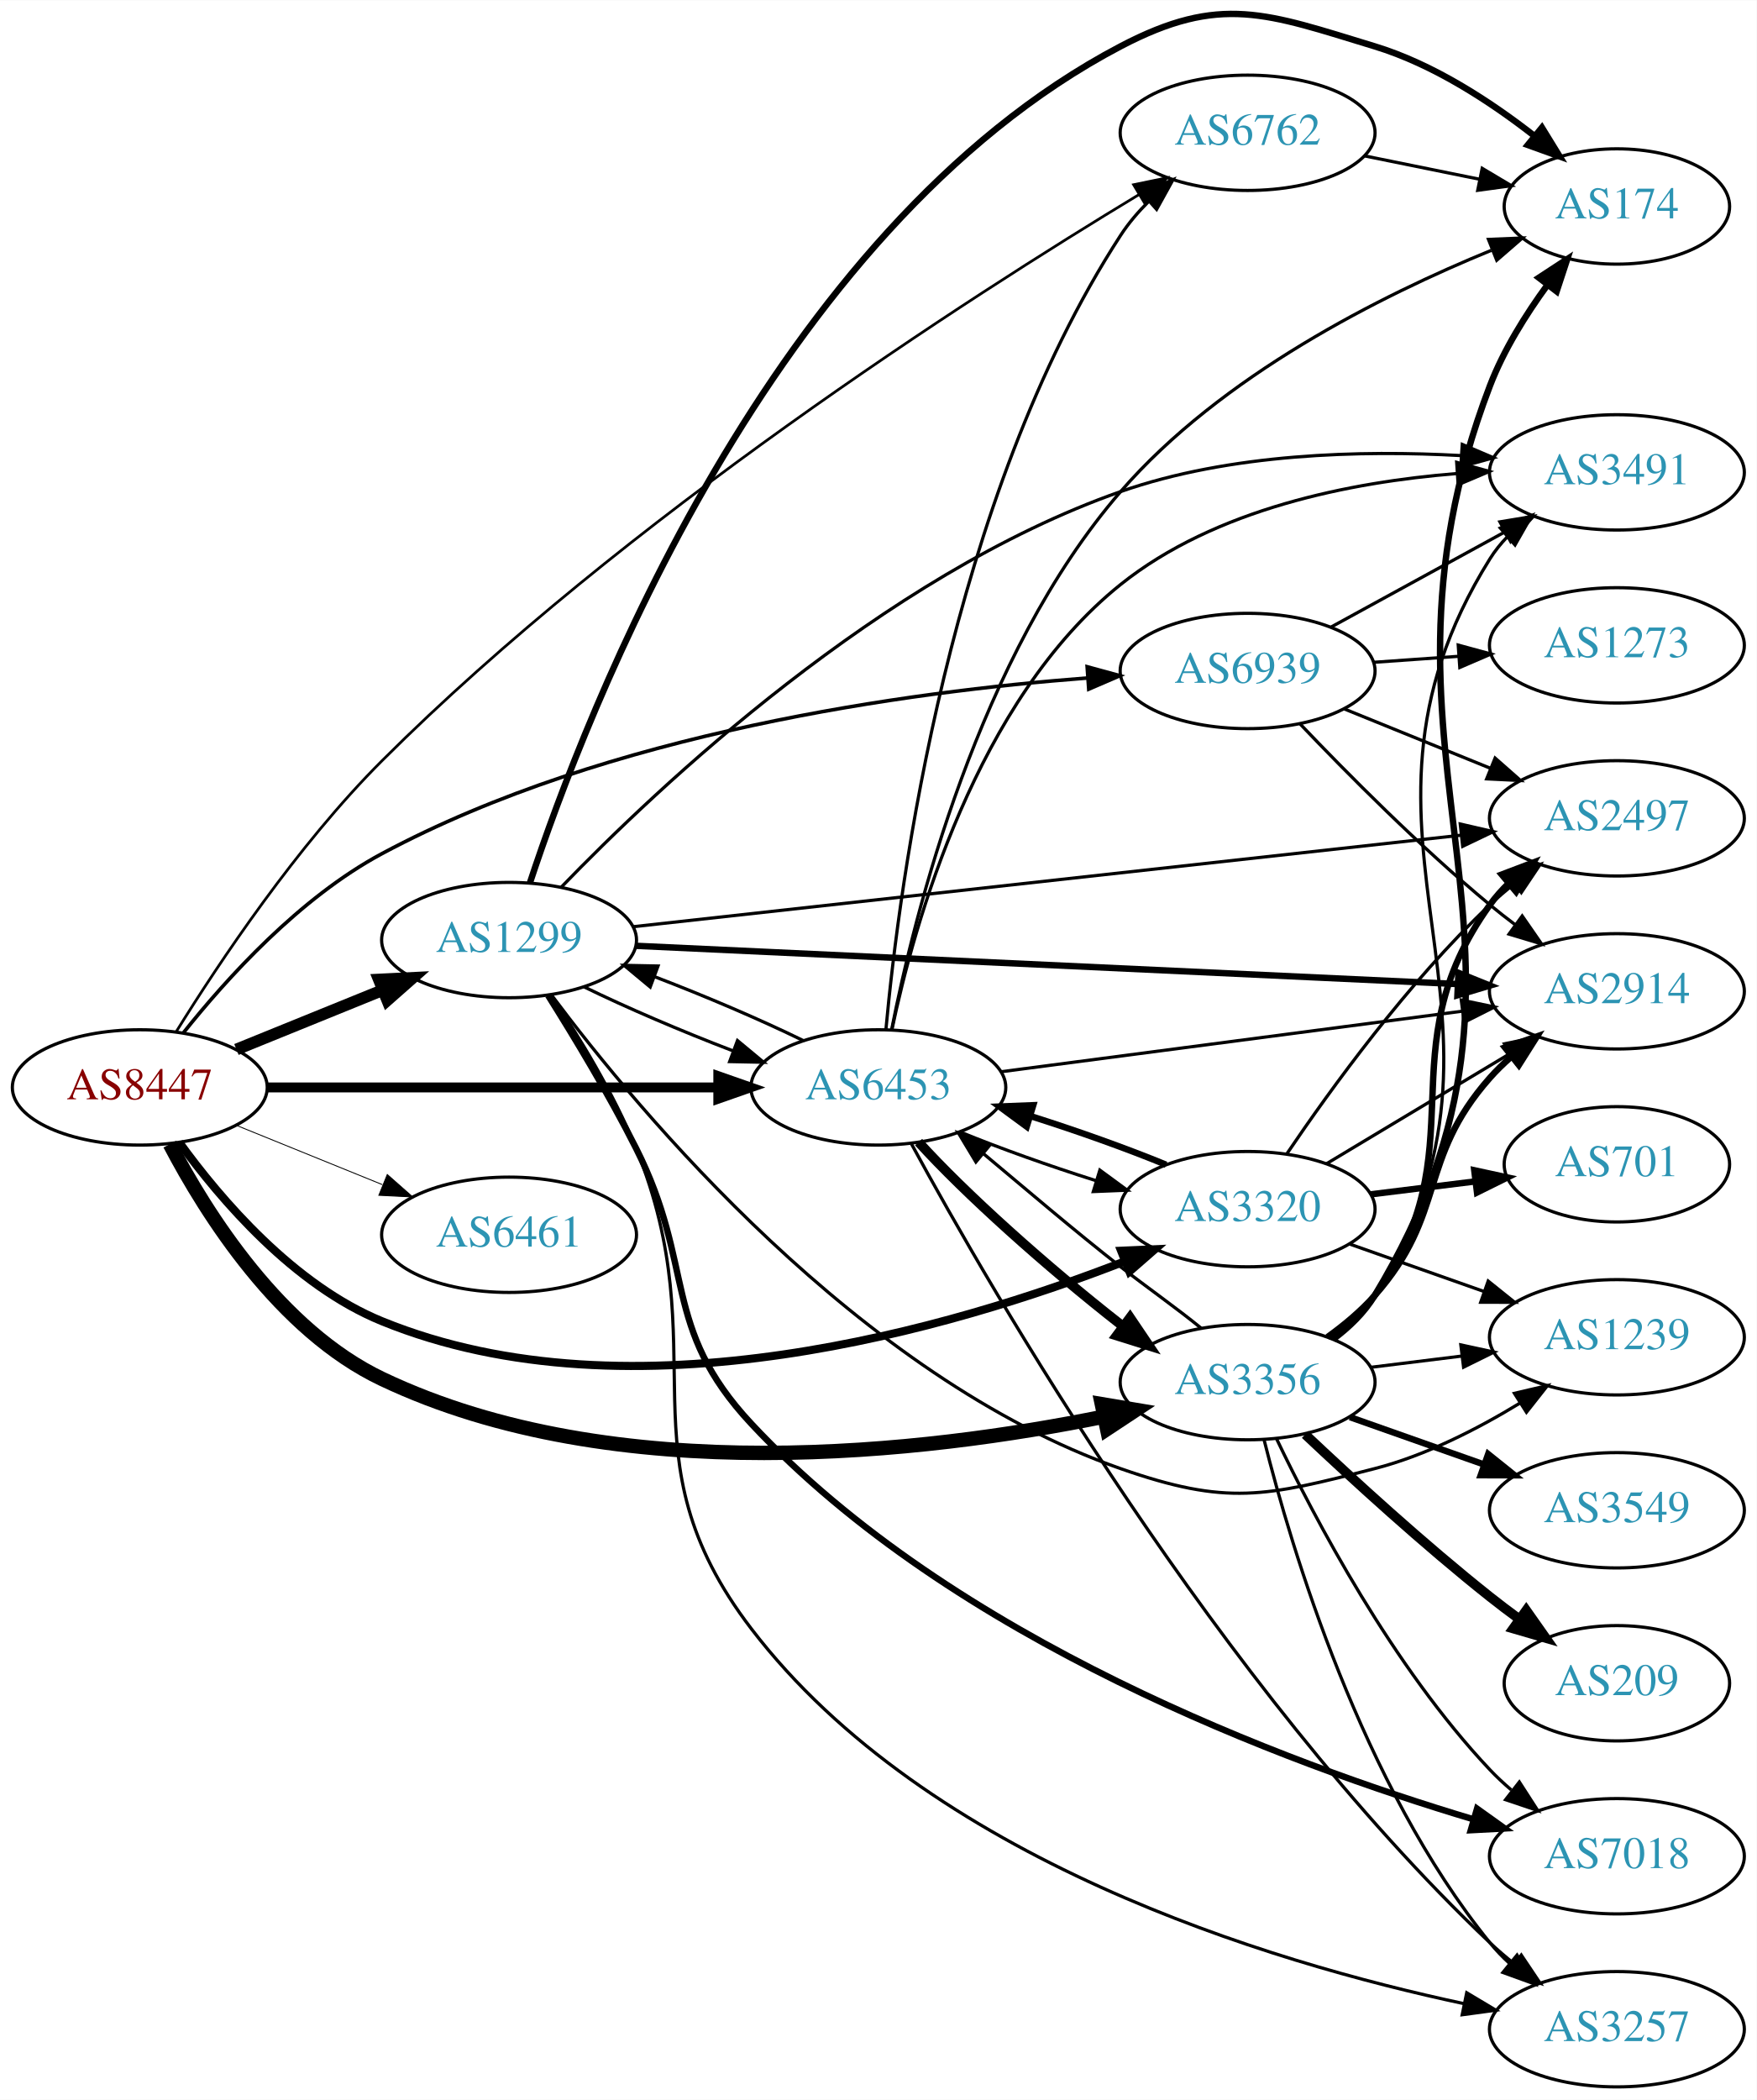
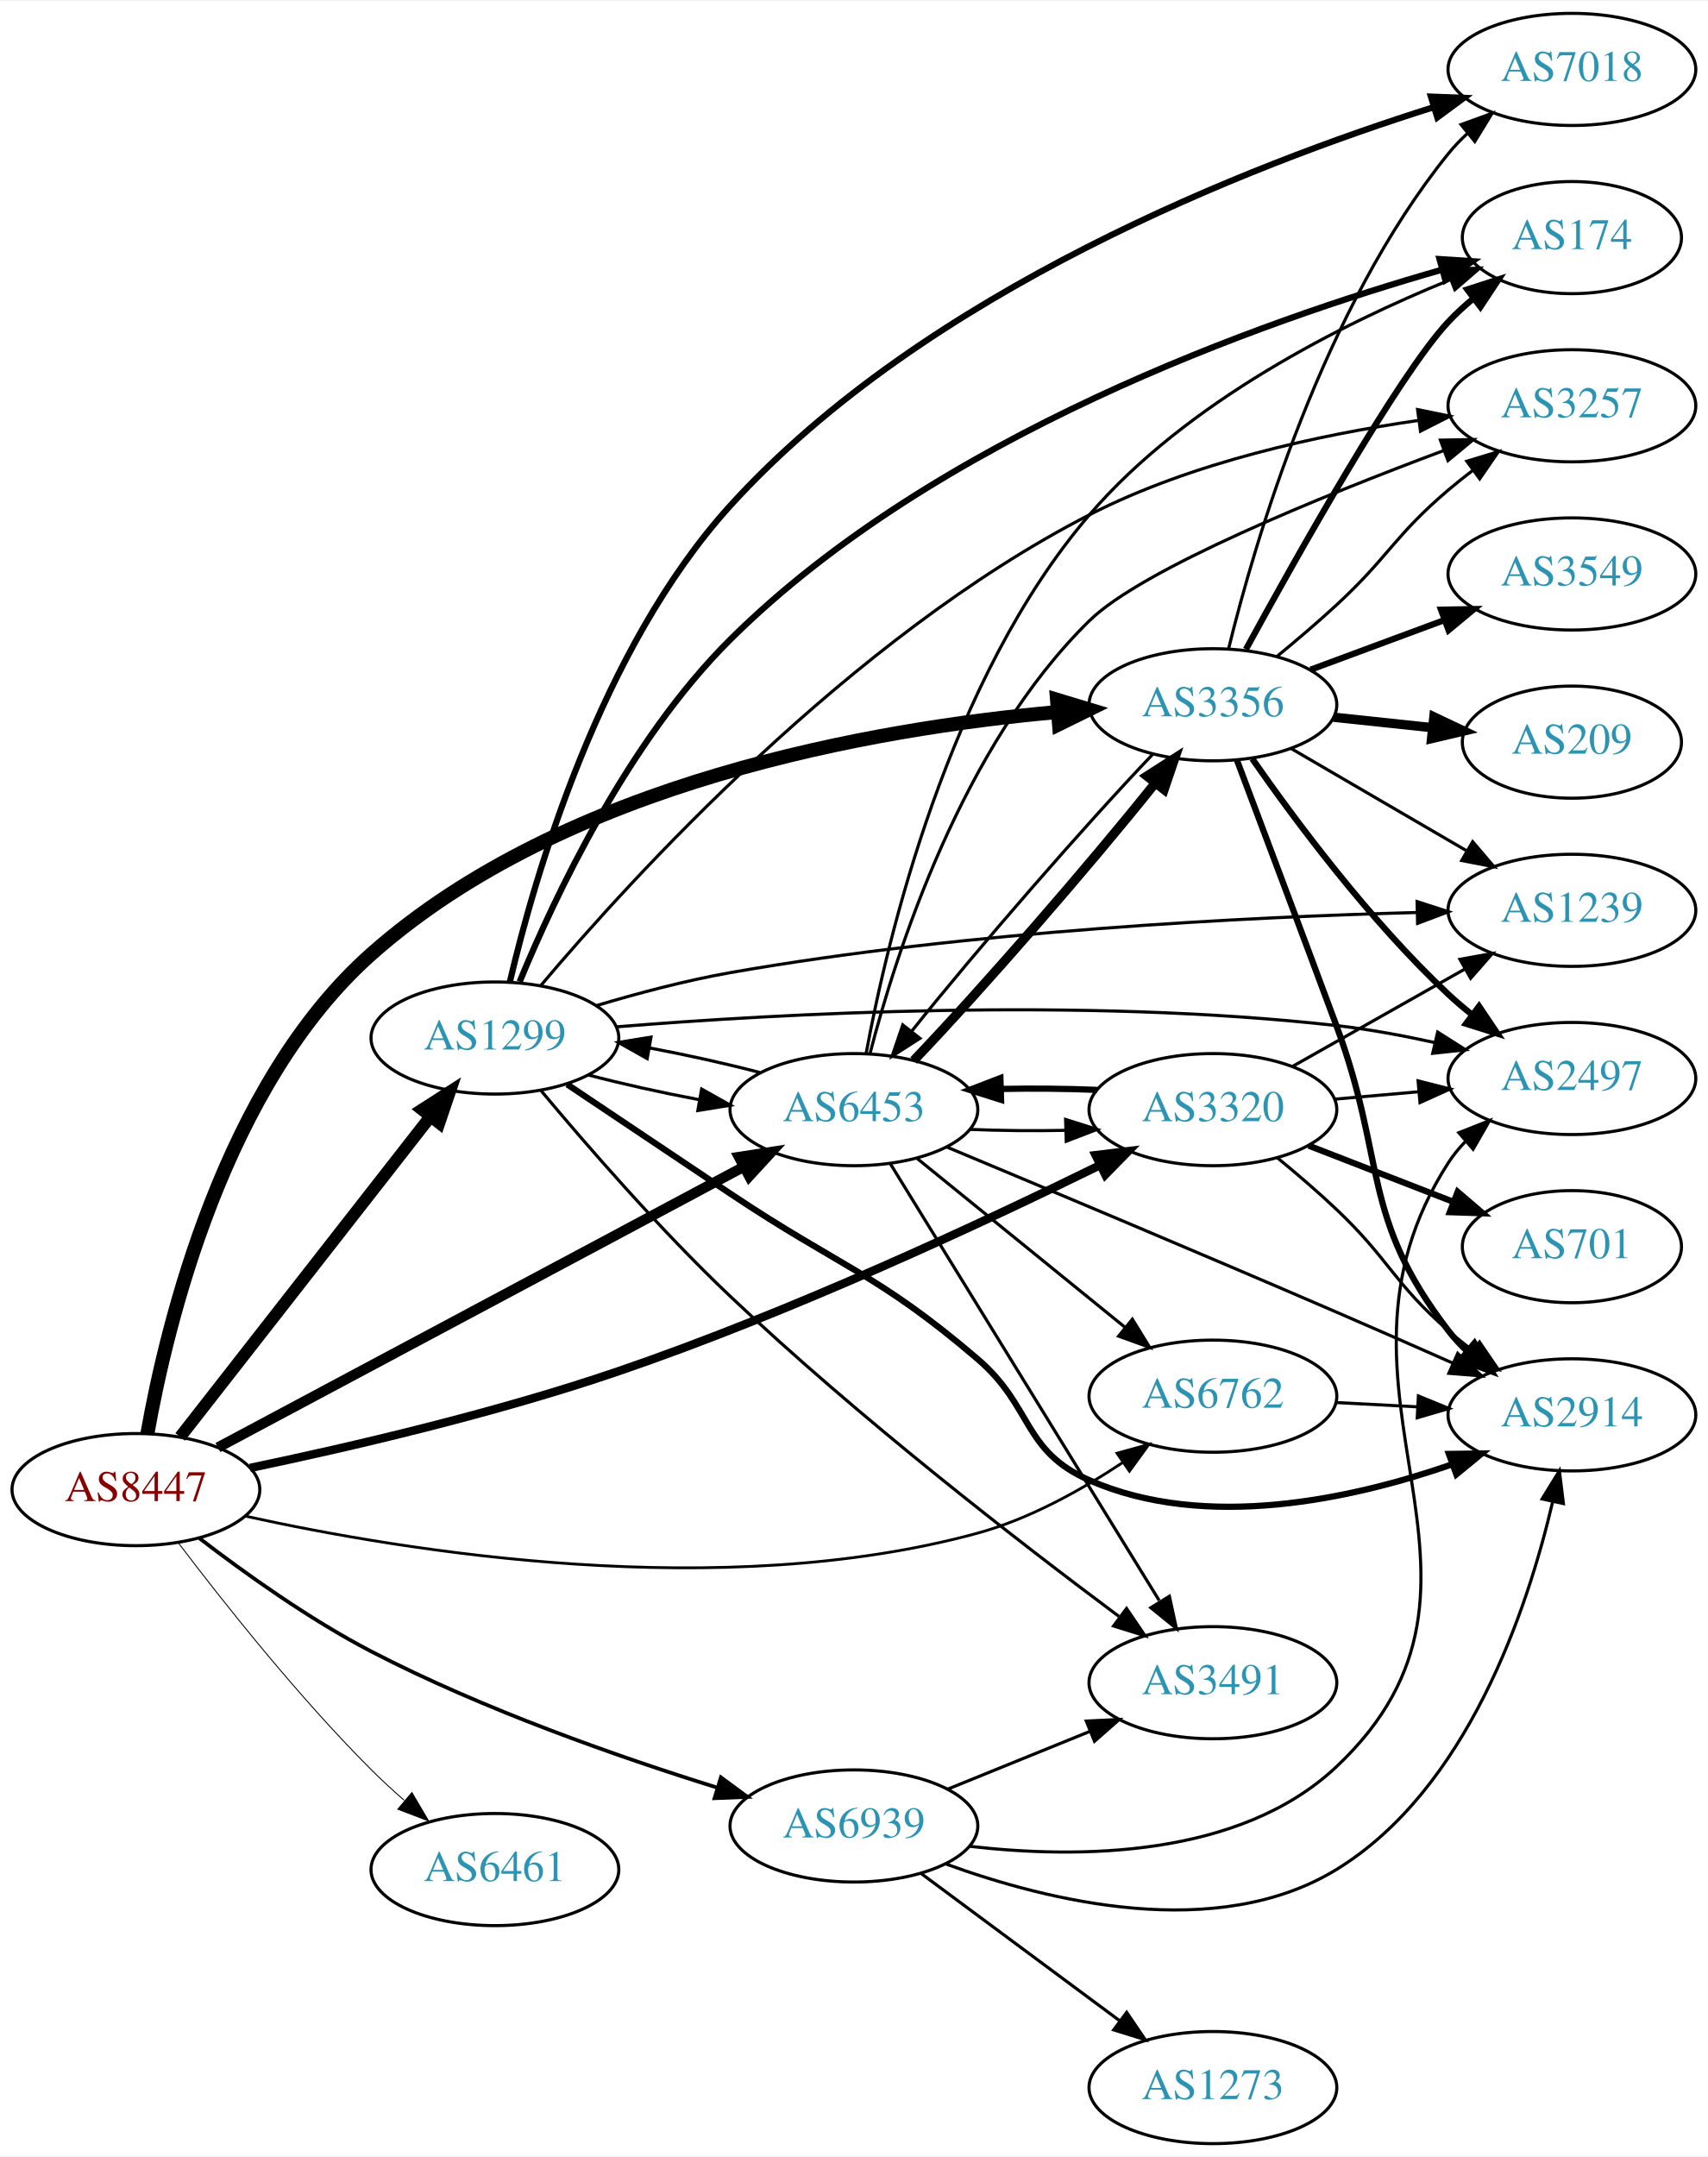
- <svg xmlns="http://www.w3.org/2000/svg" xmlns:xlink="http://www.w3.org/1999/xlink" width="548pt" height="655pt" viewBox="0.00 0.00 548.46 655.37">
-   <g id="graph0" class="graph" transform="scale(1 1) rotate(0) translate(4 651.367)">
-     <polygon fill="white" stroke="none" points="-4,4 -4,-651.367 544.465,-651.367 544.465,4 -4,4" />
+ <svg xmlns="http://www.w3.org/2000/svg" xmlns:xlink="http://www.w3.org/1999/xlink" width="548pt" height="692pt" viewBox="0.00 0.00 548.46 692.00">
+   <g id="graph0" class="graph" transform="scale(1 1) rotate(0) translate(4 688)">
+     <polygon fill="white" stroke="none" points="-4,4 -4,-688 544.465,-688 544.465,4 -4,4" />
    <g id="node1" class="node">
      <g id="a_node1">
        <a xlink:href="/asn/8447" xlink:title="AS8447 ~ A1 Telekom Austria AG [AT]">
-           <ellipse fill="#ffffff" stroke="black" cx="39.647" cy="-312" rx="39.794" ry="18" />
-           <text text-anchor="middle" x="39.647" y="-308.3" font-family="Times,serif" font-size="14.00" fill="#880000">AS8447</text>
+           <ellipse fill="#ffffff" stroke="black" cx="39.647" cy="-210" rx="39.794" ry="18" />
+           <text text-anchor="middle" x="39.647" y="-206.3" font-family="Times,serif" font-size="14.00" fill="#880000">AS8447</text>
        </a>
      </g>
    </g>
    <g id="node2" class="node">
      <g id="a_node2">
        <a xlink:href="/asn/1299" xlink:title="AS1299 ~ Telia Carrier [EU]">
-           <ellipse fill="#ffffff" stroke="black" cx="154.939" cy="-358" rx="39.794" ry="18" />
-           <text text-anchor="middle" x="154.939" y="-354.3" font-family="Times,serif" font-size="14.00" fill="#2c94b3">AS1299</text>
+           <ellipse fill="#ffffff" stroke="black" cx="154.939" cy="-355" rx="39.794" ry="18" />
+           <text text-anchor="middle" x="154.939" y="-351.3" font-family="Times,serif" font-size="14.00" fill="#2c94b3">AS1299</text>
        </a>
      </g>
    </g>
    <g id="edge1" class="edge">
-       <path fill="none" stroke="black" stroke-width="3.656" d="M69.822,-323.846C83.698,-329.48 100.475,-336.292 115.384,-342.346" />
-       <polygon fill="black" stroke="black" stroke-width="3.656" points="114.28,-345.675 124.863,-346.194 116.914,-339.189 114.28,-345.675" />
+       <path fill="none" stroke="black" stroke-width="3.9" d="M53.864,-226.917C73.627,-252.211 111.015,-300.062 134.075,-329.576" />
+       <polygon fill="black" stroke="black" stroke-width="3.9" points="131.54,-332.016 140.455,-337.741 137.056,-327.706 131.54,-332.016" />
    </g>
    <g id="node3" class="node">
      <g id="a_node3">
        <a xlink:href="/asn/3320" xlink:title="AS3320 ~ DTAG [DE]">
-           <ellipse fill="#ffffff" stroke="black" cx="385.525" cy="-274" rx="39.794" ry="18" />
-           <text text-anchor="middle" x="385.525" y="-270.3" font-family="Times,serif" font-size="14.00" fill="#2c94b3">AS3320</text>
+           <ellipse fill="#ffffff" stroke="black" cx="385.525" cy="-332" rx="39.794" ry="18" />
+           <text text-anchor="middle" x="385.525" y="-328.3" font-family="Times,serif" font-size="14.00" fill="#2c94b3">AS3320</text>
        </a>
      </g>
    </g>
    <g id="edge2" class="edge">
-       <path fill="none" stroke="black" stroke-width="2.531" d="M51.974,-294.841C64.873,-277.026 87.766,-250.223 115.293,-239 193.363,-207.171 293.772,-236.906 347.192,-257.714" />
-       <polygon fill="black" stroke="black" stroke-width="2.531" points="346.019,-261.015 356.603,-261.479 348.618,-254.515 346.019,-261.015" />
+       <path fill="none" stroke="black" stroke-width="2.7" d="M76.307,-216.957C107.837,-223.541 154.86,-234.428 194.586,-248 250.103,-266.966 311.779,-295.757 349.357,-314.221" />
+       <polygon fill="black" stroke="black" stroke-width="2.7" points="347.858,-317.385 358.373,-318.681 350.961,-311.11 347.858,-317.385" />
    </g>
    <g id="node4" class="node">
      <g id="a_node4">
        <a xlink:href="/asn/3356" xlink:title="AS3356 ~ Level 3 Parent, LLC [US]">
-           <ellipse fill="#ffffff" stroke="black" cx="385.525" cy="-220" rx="39.794" ry="18" />
-           <text text-anchor="middle" x="385.525" y="-216.3" font-family="Times,serif" font-size="14.00" fill="#2c94b3">AS3356</text>
+           <ellipse fill="#ffffff" stroke="black" cx="385.525" cy="-462" rx="39.794" ry="18" />
+           <text text-anchor="middle" x="385.525" y="-458.3" font-family="Times,serif" font-size="14.00" fill="#2c94b3">AS3356</text>
        </a>
      </g>
    </g>
    <g id="edge3" class="edge">
-       <path fill="none" stroke="black" stroke-width="4.5" d="M49.03,-294.292C60.501,-272.399 83.366,-236.177 115.293,-221 188.218,-186.333 285.319,-197.997 340.762,-209.25" />
-       <polygon fill="black" stroke="black" stroke-width="4.5" points="340.016,-213.116 350.614,-211.335 341.646,-205.412 340.016,-213.116" />
+       <path fill="none" stroke="black" stroke-width="4.5" d="M43.344,-228.01C49.531,-262.938 68.028,-340.118 115.293,-382 177.608,-437.217 276.57,-454.366 335.571,-459.664" />
+       <polygon fill="black" stroke="black" stroke-width="4.5" points="335.462,-463.606 345.749,-460.496 336.103,-455.757 335.462,-463.606" />
    </g>
    <g id="node5" class="node">
      <g id="a_node5">
        <a xlink:href="/asn/6453" xlink:title="AS6453 ~ TATA COMMUNICATIONS (AMERICA) INC [US]">
-           <ellipse fill="#ffffff" stroke="black" cx="270.232" cy="-312" rx="39.794" ry="18" />
-           <text text-anchor="middle" x="270.232" y="-308.3" font-family="Times,serif" font-size="14.00" fill="#2c94b3">AS6453</text>
+           <ellipse fill="#ffffff" stroke="black" cx="270.232" cy="-332" rx="39.794" ry="18" />
+           <text text-anchor="middle" x="270.232" y="-328.3" font-family="Times,serif" font-size="14.00" fill="#2c94b3">AS6453</text>
        </a>
      </g>
    </g>
    <g id="edge4" class="edge">
-       <path fill="none" stroke="black" stroke-width="3.094" d="M79.423,-312C118.255,-312 178.139,-312 220.237,-312" />
-       <polygon fill="black" stroke="black" stroke-width="3.094" points="220.266,-315.5 230.266,-312 220.266,-308.5 220.266,-315.5" />
+       <path fill="none" stroke="black" stroke-width="3.3" d="M65.983,-223.522C107.089,-245.462 188.374,-288.845 234.725,-313.583" />
+       <polygon fill="black" stroke="black" stroke-width="3.3" points="233.313,-316.796 243.783,-318.417 236.609,-310.621 233.313,-316.796" />
    </g>
    <g id="node6" class="node">
      <g id="a_node6">
        <a xlink:href="/asn/6461" xlink:title="AS6461 ~ Zayo Bandwidth [US]">
-           <ellipse fill="#ffffff" stroke="black" cx="154.939" cy="-266" rx="39.794" ry="18" />
-           <text text-anchor="middle" x="154.939" y="-262.3" font-family="Times,serif" font-size="14.00" fill="#2c94b3">AS6461</text>
+           <ellipse fill="#ffffff" stroke="black" cx="154.939" cy="-88" rx="39.794" ry="18" />
+           <text text-anchor="middle" x="154.939" y="-84.3" font-family="Times,serif" font-size="14.00" fill="#2c94b3">AS6461</text>
        </a>
      </g>
    </g>
    <g id="edge5" class="edge">
-       <path fill="none" stroke="black" stroke-width="0.281" d="M69.822,-300.154C83.698,-294.52 100.475,-287.708 115.384,-281.654" />
-       <polygon fill="black" stroke="black" stroke-width="0.281" points="116.914,-284.811 124.863,-277.806 114.28,-278.325 116.914,-284.811" />
+       <path fill="none" stroke="black" stroke-width="0.3" d="M53.255,-192.943C67.438,-174.219 91.599,-143.675 115.293,-120 118.57,-116.725 122.154,-113.43 125.776,-110.264" />
+       <polygon fill="black" stroke="black" stroke-width="0.3" points="128.283,-112.727 133.659,-103.598 123.763,-107.382 128.283,-112.727" />
    </g>
    <g id="node7" class="node">
      <g id="a_node7">
        <a xlink:href="/asn/6762" xlink:title="AS6762 ~ TELECOM ITALIA SPARKLE S.p.A. [IT]">
-           <ellipse fill="#ffffff" stroke="black" cx="385.525" cy="-610" rx="39.794" ry="18" />
-           <text text-anchor="middle" x="385.525" y="-606.3" font-family="Times,serif" font-size="14.00" fill="#2c94b3">AS6762</text>
+           <ellipse fill="#ffffff" stroke="black" cx="385.525" cy="-240" rx="39.794" ry="18" />
+           <text text-anchor="middle" x="385.525" y="-236.3" font-family="Times,serif" font-size="14.00" fill="#2c94b3">AS6762</text>
        </a>
      </g>
    </g>
    <g id="edge6" class="edge">
-       <path fill="none" stroke="black" stroke-width="0.844" d="M51.083,-329.503C64.345,-350.892 88.726,-387.5 115.293,-414 191.134,-489.652 298.224,-558.466 351.603,-590.712" />
-       <polygon fill="black" stroke="black" stroke-width="0.844" points="349.935,-593.793 360.311,-595.935 353.536,-587.79 349.935,-593.793" />
+       <path fill="none" stroke="black" stroke-width="0.9" d="M74.957,-201.453C126.846,-190.025 227.923,-173.643 309.879,-196 326.546,-200.547 343.282,-209.869 356.67,-218.767" />
+       <polygon fill="black" stroke="black" stroke-width="0.9" points="354.736,-221.685 364.951,-224.499 358.72,-215.929 354.736,-221.685" />
    </g>
    <g id="node8" class="node">
      <g id="a_node8">
        <a xlink:href="/asn/6939" xlink:title="AS6939 ~ Hurricane Electric LLC [US]">
-           <ellipse fill="#ffffff" stroke="black" cx="385.525" cy="-442" rx="39.794" ry="18" />
-           <text text-anchor="middle" x="385.525" y="-438.3" font-family="Times,serif" font-size="14.00" fill="#2c94b3">AS6939</text>
+           <ellipse fill="#ffffff" stroke="black" cx="270.232" cy="-102" rx="39.794" ry="18" />
+           <text text-anchor="middle" x="270.232" y="-98.3" font-family="Times,serif" font-size="14.00" fill="#2c94b3">AS6939</text>
        </a>
      </g>
    </g>
    <g id="edge7" class="edge">
-       <path fill="none" stroke="black" stroke-width="1.125" d="M53.226,-329.008C66.672,-345.906 89.563,-371.228 115.293,-385 185.879,-422.781 279.414,-435.523 335.611,-439.819" />
-       <polygon fill="black" stroke="black" stroke-width="1.125" points="335.435,-443.315 345.656,-440.527 335.927,-436.332 335.435,-443.315" />
+       <path fill="none" stroke="black" stroke-width="1.2" d="M60.028,-194.394C74.597,-183.2 95.386,-168.33 115.293,-158 151.168,-139.384 194.654,-124.178 226.244,-114.334" />
+       <polygon fill="black" stroke="black" stroke-width="1.2" points="227.521,-117.604 236.058,-111.329 225.471,-110.91 227.521,-117.604" />
    </g>
    <g id="edge15" class="edge">
-       <path fill="none" stroke="black" d="M178.322,-343.408C191.566,-336.922 208.813,-329.55 224.72,-323.463" />
-       <polygon fill="black" stroke="black" points="226.253,-326.627 234.403,-319.858 223.811,-320.067 226.253,-326.627" />
+       <path fill="none" stroke="black" d="M184.821,-343.166C195.679,-340.299 208.346,-337.487 220.514,-335.2" />
+       <polygon fill="black" stroke="black" points="221.335,-338.609 230.568,-333.411 220.109,-331.717 221.335,-338.609" />
    </g>
    <g id="node9" class="node">
      <g id="a_node9">
-         <a xlink:href="/asn/1239" xlink:title="AS1239 ~ Sprint [US]">
-           <ellipse fill="#ffffff" stroke="black" cx="500.818" cy="-234" rx="39.794" ry="18" />
-           <text text-anchor="middle" x="500.818" y="-230.3" font-family="Times,serif" font-size="14.00" fill="#2c94b3">AS1239</text>
+         <a xlink:href="/asn/174" xlink:title="AS174 ~ Cogent Communications [US]">
+           <ellipse fill="#ffffff" stroke="black" cx="500.818" cy="-612" rx="35.194" ry="18" />
+           <text text-anchor="middle" x="500.818" y="-608.3" font-family="Times,serif" font-size="14.00" fill="#2c94b3">AS174</text>
        </a>
      </g>
    </g>
    <g id="edge8" class="edge">
-       <path fill="none" stroke="black" d="M168.2,-340.83C195.268,-304.653 264.249,-221.577 345.879,-193 379.141,-181.356 391.036,-184.242 425.172,-193 441.114,-197.09 457.305,-205.375 470.515,-213.433" />
-       <polygon fill="black" stroke="black" points="468.828,-216.508 479.144,-218.922 472.585,-210.602 468.828,-216.508" />
+       <path fill="none" stroke="black" stroke-width="2" d="M162.894,-373.078C173.902,-399.8 197.529,-450.208 230.586,-483 296.366,-548.253 401.563,-585.277 459.05,-601.678" />
+       <polygon fill="black" stroke="black" stroke-width="2" points="458.298,-605.102 468.87,-604.411 460.175,-598.358 458.298,-605.102" />
    </g>
    <g id="node10" class="node">
      <g id="a_node10">
-         <a xlink:href="/asn/174" xlink:title="AS174 ~ Cogent Communications [US]">
-           <ellipse fill="#ffffff" stroke="black" cx="500.818" cy="-587" rx="35.194" ry="18" />
-           <text text-anchor="middle" x="500.818" y="-583.3" font-family="Times,serif" font-size="14.00" fill="#2c94b3">AS174</text>
+         <a xlink:href="/asn/1239" xlink:title="AS1239 ~ Sprint [US]">
+           <ellipse fill="#ffffff" stroke="black" cx="500.818" cy="-396" rx="39.794" ry="18" />
+           <text text-anchor="middle" x="500.818" y="-392.3" font-family="Times,serif" font-size="14.00" fill="#2c94b3">AS1239</text>
        </a>
      </g>
    </g>
    <g id="edge9" class="edge">
-       <path fill="none" stroke="black" stroke-width="2" d="M161.456,-375.876C178.633,-427.988 236.659,-579.683 345.879,-637 377.084,-653.376 391.454,-647.249 425.172,-637 443.463,-631.44 461.35,-619.743 475.027,-609.06" />
-       <polygon fill="black" stroke="black" stroke-width="2" points="477.416,-611.629 482.965,-602.604 472.998,-606.199 477.416,-611.629" />
+       <path fill="none" stroke="black" d="M187.581,-365.414C200.744,-369.349 216.266,-373.48 230.586,-376 306.911,-389.431 396.954,-393.856 451.156,-395.305" />
+       <polygon fill="black" stroke="black" points="451.094,-398.805 461.176,-395.55 451.265,-391.807 451.094,-398.805" />
    </g>
    <g id="node11" class="node">
      <g id="a_node11">
-         <a xlink:href="/asn/2914" xlink:title="AS2914 ~ NTT America, Inc. [US]">
-           <ellipse fill="#ffffff" stroke="black" cx="500.818" cy="-342" rx="39.794" ry="18" />
-           <text text-anchor="middle" x="500.818" y="-338.3" font-family="Times,serif" font-size="14.00" fill="#2c94b3">AS2914</text>
+         <a xlink:href="/asn/7018" xlink:title="AS7018 ~ AT&amp;T Services, Inc. [US]">
+           <ellipse fill="#ffffff" stroke="black" cx="500.818" cy="-666" rx="39.794" ry="18" />
+           <text text-anchor="middle" x="500.818" y="-662.3" font-family="Times,serif" font-size="14.00" fill="#2c94b3">AS7018</text>
        </a>
      </g>
    </g>
    <g id="edge10" class="edge">
-       <path fill="none" stroke="black" stroke-width="2" d="M194.718,-356.196C257.705,-353.265 382.122,-347.476 451.025,-344.27" />
-       <polygon fill="black" stroke="black" stroke-width="2" points="451.355,-347.759 461.181,-343.798 451.029,-340.766 451.355,-347.759" />
+       <path fill="none" stroke="black" stroke-width="2" d="M159.759,-373.09C167.679,-406.803 188.749,-479.98 230.586,-526 293.232,-594.911 397.737,-635.408 456.42,-653.873" />
+       <polygon fill="black" stroke="black" stroke-width="2" points="455.541,-657.265 466.128,-656.858 457.598,-650.574 455.541,-657.265" />
    </g>
    <g id="node12" class="node">
      <g id="a_node12">
-         <a xlink:href="/asn/3257" xlink:title="AS3257 ~ GTT [DE]">
-           <ellipse fill="#ffffff" stroke="black" cx="500.818" cy="-18" rx="39.794" ry="18" />
-           <text text-anchor="middle" x="500.818" y="-14.3" font-family="Times,serif" font-size="14.00" fill="#2c94b3">AS3257</text>
+         <a xlink:href="/asn/2497" xlink:title="AS2497 ~ Internet Initiative Japan Inc. [JP]">
+           <ellipse fill="#ffffff" stroke="black" cx="500.818" cy="-342" rx="39.794" ry="18" />
+           <text text-anchor="middle" x="500.818" y="-338.3" font-family="Times,serif" font-size="14.00" fill="#2c94b3">AS2497</text>
        </a>
      </g>
    </g>
    <g id="edge11" class="edge">
-       <path fill="none" stroke="black" d="M168.11,-340.816C176.601,-328.126 187.617,-310.15 194.586,-293 220.396,-229.484 188.924,-197.45 230.586,-143 285.613,-71.083 391.946,-39 453.226,-25.951" />
-       <polygon fill="black" stroke="black" points="453.931,-29.38 463.025,-23.945 452.527,-22.522 453.931,-29.38" />
+       <path fill="none" stroke="black" d="M193.985,-358.585C246.269,-362.824 343.18,-368.218 425.172,-359 435.474,-357.842 446.428,-355.811 456.681,-353.547" />
+       <polygon fill="black" stroke="black" points="457.701,-356.903 466.649,-351.229 456.116,-350.085 457.701,-356.903" />
    </g>
    <g id="node13" class="node">
      <g id="a_node13">
-         <a xlink:href="/asn/3491" xlink:title="AS3491 ~ PCCW Global, Inc. [US]">
-           <ellipse fill="#ffffff" stroke="black" cx="500.818" cy="-504" rx="39.794" ry="18" />
-           <text text-anchor="middle" x="500.818" y="-500.3" font-family="Times,serif" font-size="14.00" fill="#2c94b3">AS3491</text>
+         <a xlink:href="/asn/3257" xlink:title="AS3257 ~ GTT [DE]">
+           <ellipse fill="#ffffff" stroke="black" cx="500.818" cy="-558" rx="39.794" ry="18" />
+           <text text-anchor="middle" x="500.818" y="-554.3" font-family="Times,serif" font-size="14.00" fill="#2c94b3">AS3257</text>
        </a>
      </g>
    </g>
    <g id="edge12" class="edge">
-       <path fill="none" stroke="black" d="M171.231,-374.512C201.198,-405.558 271.265,-471.852 345.879,-498 380.008,-509.96 421.03,-510.96 452.142,-509.241" />
-       <polygon fill="black" stroke="black" points="452.544,-512.722 462.289,-508.566 452.079,-505.737 452.544,-512.722" />
+       <path fill="none" stroke="black" d="M169.697,-371.871C198.55,-406.064 269.101,-483.625 345.879,-523 378.855,-539.911 419.941,-548.722 451.372,-553.272" />
+       <polygon fill="black" stroke="black" points="451.256,-556.788 461.635,-554.657 452.193,-549.851 451.256,-556.788" />
    </g>
    <g id="node14" class="node">
      <g id="a_node14">
-         <a xlink:href="/asn/2497" xlink:title="AS2497 ~ Internet Initiative Japan Inc. [JP]">
-           <ellipse fill="#ffffff" stroke="black" cx="500.818" cy="-396" rx="39.794" ry="18" />
-           <text text-anchor="middle" x="500.818" y="-392.3" font-family="Times,serif" font-size="14.00" fill="#2c94b3">AS2497</text>
+         <a xlink:href="/asn/3491" xlink:title="AS3491 ~ PCCW Global, Inc. [US]">
+           <ellipse fill="#ffffff" stroke="black" cx="385.525" cy="-148" rx="39.794" ry="18" />
+           <text text-anchor="middle" x="385.525" y="-144.3" font-family="Times,serif" font-size="14.00" fill="#2c94b3">AS3491</text>
        </a>
      </g>
    </g>
    <g id="edge13" class="edge">
-       <path fill="none" stroke="black" d="M193.724,-362.175C256.704,-369.135 383.024,-383.094 452.069,-390.723" />
-       <polygon fill="black" stroke="black" points="451.909,-394.227 462.233,-391.847 452.678,-387.269 451.909,-394.227" />
+       <path fill="none" stroke="black" d="M169.79,-338.057C184.248,-320.752 207.931,-293.455 230.586,-272 271.582,-233.174 323.468,-193.035 355.313,-169.309" />
+       <polygon fill="black" stroke="black" points="357.786,-171.832 363.737,-163.066 353.619,-166.208 357.786,-171.832" />
    </g>
    <g id="node15" class="node">
      <g id="a_node15">
-         <a xlink:href="/asn/7018" xlink:title="AS7018 ~ AT&amp;T Services, Inc. [US]">
-           <ellipse fill="#ffffff" stroke="black" cx="500.818" cy="-72" rx="39.794" ry="18" />
-           <text text-anchor="middle" x="500.818" y="-68.3" font-family="Times,serif" font-size="14.00" fill="#2c94b3">AS7018</text>
+         <a xlink:href="/asn/2914" xlink:title="AS2914 ~ NTT America, Inc. [US]">
+           <ellipse fill="#ffffff" stroke="black" cx="500.818" cy="-234" rx="39.794" ry="18" />
+           <text text-anchor="middle" x="500.818" y="-230.3" font-family="Times,serif" font-size="14.00" fill="#2c94b3">AS2914</text>
        </a>
      </g>
    </g>
    <g id="edge14" class="edge">
-       <path fill="none" stroke="black" stroke-width="2" d="M167.118,-340.717C175.229,-327.829 186.202,-309.651 194.586,-293 213.22,-255.99 202.304,-237.284 230.586,-207 293.506,-139.626 397.453,-101.023 456.077,-83.516" />
-       <polygon fill="black" stroke="black" stroke-width="2" points="457.158,-86.847 465.779,-80.689 455.2,-80.127 457.158,-86.847" />
+       <path fill="none" stroke="black" stroke-width="2" d="M178.146,-340.117C192.99,-330.171 212.955,-316.797 230.586,-305 265.816,-281.427 277.658,-279.543 309.879,-252 327.81,-236.672 324.27,-222.461 345.879,-213 383.274,-196.627 430.256,-206.953 462.42,-218.132" />
+       <polygon fill="black" stroke="black" stroke-width="2" points="461.306,-221.451 471.9,-221.6 463.711,-214.877 461.306,-221.451" />
+     </g>
+     <g id="edge19" class="edge">
+       <path fill="none" stroke="black" stroke-width="2" d="M348.322,-338.343C338.509,-338.75 327.749,-338.852 317.465,-338.648" />
+       <polygon fill="black" stroke="black" stroke-width="2" points="317.492,-335.147 307.391,-338.341 317.279,-342.144 317.492,-335.147" />
    </g>
    <g id="edge17" class="edge">
-       <path fill="none" stroke="black" stroke-width="2" d="M360.069,-287.872C347.729,-292.945 332.338,-298.436 317.852,-303.018" />
-       <polygon fill="black" stroke="black" stroke-width="2" points="316.553,-299.756 308.015,-306.029 318.602,-306.449 316.553,-299.756" />
+       <path fill="none" stroke="black" d="M411.108,-345.887C427.291,-355.029 448.678,-367.111 466.398,-377.121" />
+       <polygon fill="black" stroke="black" points="464.855,-380.269 475.283,-382.14 468.298,-374.174 464.855,-380.269" />
+     </g>
+     <g id="edge20" class="edge">
+       <path fill="none" stroke="black" d="M424.565,-335.358C433.253,-336.124 442.597,-336.949 451.646,-337.748" />
+       <polygon fill="black" stroke="black" points="451.417,-341.241 461.686,-338.634 452.032,-334.268 451.417,-341.241" />
    </g>
    <g id="edge18" class="edge">
-       <path fill="none" stroke="black" d="M417.483,-263.07C430.347,-258.528 445.453,-253.195 459.189,-248.345" />
-       <polygon fill="black" stroke="black" points="460.634,-251.547 468.898,-244.917 458.303,-244.946 460.634,-251.547" />
-     </g>
-     <g id="edge16" class="edge">
-       <path fill="none" stroke="black" d="M410.275,-288.255C426.892,-298.229 449.288,-311.671 467.525,-322.617" />
-       <polygon fill="black" stroke="black" points="465.724,-325.618 476.1,-327.764 469.327,-319.616 465.724,-325.618" />
-     </g>
-     <g id="edge20" class="edge">
-       <path fill="none" stroke="black" d="M397.845,-291.378C411.419,-311.444 435.564,-344.792 461.172,-369 463.551,-371.249 466.13,-373.454 468.789,-375.575" />
-       <polygon fill="black" stroke="black" points="466.781,-378.444 476.882,-381.64 470.979,-372.843 466.781,-378.444" />
+       <path fill="none" stroke="black" d="M406.226,-316.541C412.439,-311.443 419.228,-305.632 425.172,-300 442.295,-283.775 443.4,-276.512 461.172,-261 463.638,-258.847 466.278,-256.708 468.975,-254.631" />
+       <polygon fill="black" stroke="black" points="471.148,-257.377 477.13,-248.633 467.001,-251.738 471.148,-257.377" />
    </g>
    <g id="node16" class="node">
      <g id="a_node16">
        <a xlink:href="/asn/701" xlink:title="AS701 ~ UUNET [US]">
          <ellipse fill="#ffffff" stroke="black" cx="500.818" cy="-288" rx="35.194" ry="18" />
          <text text-anchor="middle" x="500.818" y="-284.3" font-family="Times,serif" font-size="14.00" fill="#2c94b3">AS701</text>
        </a>
      </g>
    </g>
-     <g id="edge19" class="edge">
-       <path fill="none" stroke="black" stroke-width="2" d="M423.936,-278.623C434.388,-279.915 445.832,-281.329 456.591,-282.658" />
-       <polygon fill="black" stroke="black" stroke-width="2" points="456.287,-286.147 466.641,-283.9 457.146,-279.2 456.287,-286.147" />
-     </g>
-     <g id="edge25" class="edge">
-       <path fill="none" stroke="black" d="M371.037,-236.832C363.495,-243.012 354.006,-249.652 345.879,-256 331.412,-267.3 316.02,-280.489 302.995,-291.367" />
-       <polygon fill="black" stroke="black" points="300.69,-288.731 295.22,-297.804 305.155,-294.123 300.69,-288.731" />
+     <g id="edge16" class="edge">
+       <path fill="none" stroke="black" stroke-width="2" d="M416.292,-320.44C430.49,-314.925 447.62,-308.272 462.663,-302.43" />
+       <polygon fill="black" stroke="black" stroke-width="2" points="464.14,-305.611 472.194,-298.728 461.606,-299.086 464.14,-305.611" />
+     </g>
+     <g id="edge29" class="edge">
+       <path fill="none" stroke="black" d="M366.232,-446.134C344.888,-423.834 309.844,-383.598 288.811,-357.22" />
+       <polygon fill="black" stroke="black" points="291.434,-354.893 282.51,-349.184 285.926,-359.213 291.434,-354.893" />
+     </g>
+     <g id="edge24" class="edge">
+       <path fill="none" stroke="black" stroke-width="2" d="M396.128,-479.799C412.382,-509.566 445.112,-567.871 461.172,-585 463.597,-587.586 466.307,-590.07 469.137,-592.412" />
+       <polygon fill="black" stroke="black" stroke-width="2" points="467.212,-595.345 477.292,-598.605 471.445,-589.77 467.212,-595.345" />
+     </g>
+     <g id="edge23" class="edge">
+       <path fill="none" stroke="black" d="M410.552,-448.003C426.924,-438.465 448.811,-425.715 466.815,-415.226" />
+       <polygon fill="black" stroke="black" points="468.948,-418.035 475.826,-409.977 465.424,-411.986 468.948,-418.035" />
+     </g>
+     <g id="edge27" class="edge">
+       <path fill="none" stroke="black" d="M390.574,-480.054C398.937,-514.154 420.802,-589.082 461.172,-639 463.005,-641.267 465.077,-643.426 467.285,-645.463" />
+       <polygon fill="black" stroke="black" points="465.209,-648.287 475.169,-651.899 469.636,-642.864 465.209,-648.287" />
+     </g>
+     <g id="edge26" class="edge">
+       <path fill="none" stroke="black" stroke-width="2" d="M398.164,-444.659C411.851,-425.001 435.924,-392.621 461.172,-369 463.563,-366.763 466.15,-364.566 468.814,-362.451" />
+       <polygon fill="black" stroke="black" stroke-width="2" points="471.002,-365.186 476.915,-356.395 466.81,-359.579 471.002,-365.186" />
    </g>
    <g id="edge22" class="edge">
-       <path fill="none" stroke="black" d="M423.936,-224.623C433.024,-225.746 442.861,-226.962 452.346,-228.134" />
-       <polygon fill="black" stroke="black" points="452.093,-231.629 462.447,-229.382 452.952,-224.682 452.093,-231.629" />
-     </g>
-     <g id="edge24" class="edge">
-       <path fill="none" stroke="black" stroke-width="2" d="M412.205,-233.378C417.242,-237.134 421.955,-241.676 425.172,-247 490.972,-355.896 415.748,-412.153 461.172,-531 465.434,-542.151 472.354,-553.226 479.169,-562.546" />
-       <polygon fill="black" stroke="black" stroke-width="2" points="476.456,-564.759 485.319,-570.564 482.01,-560.499 476.456,-564.759" />
+       <path fill="none" stroke="black" d="M406.138,-477.553C412.346,-482.657 419.155,-488.446 425.172,-494 442.032,-509.561 443.689,-516.141 461.172,-531 463.666,-533.12 466.325,-535.237 469.035,-537.3" />
+       <polygon fill="black" stroke="black" points="467.071,-540.199 477.21,-543.275 471.202,-534.548 467.071,-540.199" />
    </g>
    <g id="edge21" class="edge">
-       <path fill="none" stroke="black" stroke-width="2" d="M410.462,-234.071C415.704,-237.842 420.943,-242.217 425.172,-247 447.821,-272.62 438.522,-289.38 461.172,-315 463.154,-317.242 465.358,-319.394 467.681,-321.437" />
-       <polygon fill="black" stroke="black" stroke-width="2" points="465.869,-324.466 475.882,-327.929 470.214,-318.978 465.869,-324.466" />
-     </g>
-     <g id="edge23" class="edge">
-       <path fill="none" stroke="black" d="M390.693,-201.887C399.193,-168.052 421.192,-94.229 461.172,-45 463.01,-42.737 465.085,-40.58 467.295,-38.545" />
-       <polygon fill="black" stroke="black" points="469.646,-41.145 475.184,-32.112 465.222,-35.719 469.646,-41.145" />
-     </g>
-     <g id="edge30" class="edge">
-       <path fill="none" stroke="black" d="M412.09,-233.448C417.133,-237.2 421.878,-241.724 425.172,-247 479.967,-334.766 406.376,-389.234 461.172,-477 462.716,-479.473 464.579,-481.781 466.642,-483.922" />
-       <polygon fill="black" stroke="black" points="464.414,-486.623 474.254,-490.552 469.012,-481.345 464.414,-486.623" />
-     </g>
-     <g id="edge26" class="edge">
-       <path fill="none" stroke="black" stroke-width="2" d="M411.586,-233.787C416.655,-237.521 421.538,-241.952 425.172,-247 458.202,-292.881 428.142,-323.119 461.172,-369 462.875,-371.366 464.853,-373.597 466.996,-375.684" />
-       <polygon fill="black" stroke="black" stroke-width="2" points="464.852,-378.454 474.758,-382.213 469.359,-373.098 464.852,-378.454" />
-     </g>
-     <g id="edge29" class="edge">
-       <path fill="none" stroke="black" d="M394.489,-202.462C406.427,-177.48 430.834,-131.12 461.172,-99 463.227,-96.825 465.483,-94.72 467.841,-92.71" />
-       <polygon fill="black" stroke="black" points="470.365,-95.18 476.107,-86.276 466.065,-89.656 470.365,-95.18" />
+       <path fill="none" stroke="black" stroke-width="2" d="M393.265,-444.151C401.007,-423.623 414.07,-388.901 425.172,-359 441.322,-315.5 432.85,-297.756 461.172,-261 462.952,-258.69 464.984,-256.501 467.165,-254.442" />
+       <polygon fill="black" stroke="black" stroke-width="2" points="469.522,-257.035 474.999,-247.966 465.061,-251.64 469.522,-257.035" />
    </g>
    <g id="node17" class="node">
      <g id="a_node17">
-         <a xlink:href="/asn/209" xlink:title="AS209 ~ CenturyLink Communications, LLC [US]">
-           <ellipse fill="#ffffff" stroke="black" cx="500.818" cy="-126" rx="35.194" ry="18" />
-           <text text-anchor="middle" x="500.818" y="-122.3" font-family="Times,serif" font-size="14.00" fill="#2c94b3">AS209</text>
-         </a>
-       </g>
-     </g>
-     <g id="edge27" class="edge">
-       <path fill="none" stroke="black" stroke-width="3" d="M403.5,-203.68C418.302,-189.716 440.572,-169.342 461.172,-153 464.101,-150.676 467.216,-148.322 470.357,-146.022" />
-       <polygon fill="black" stroke="black" stroke-width="3" points="472.518,-148.779 478.621,-140.119 468.449,-143.083 472.518,-148.779" />
+         <a xlink:href="/asn/3549" xlink:title="AS3549 ~ Level 3 Parent, LLC [US]">
+           <ellipse fill="#ffffff" stroke="black" cx="500.818" cy="-504" rx="39.794" ry="18" />
+           <text text-anchor="middle" x="500.818" y="-500.3" font-family="Times,serif" font-size="14.00" fill="#2c94b3">AS3549</text>
+         </a>
+       </g>
+     </g>
+     <g id="edge25" class="edge">
+       <path fill="none" stroke="black" stroke-width="2" d="M416.886,-473.255C430.093,-478.151 445.75,-483.956 459.882,-489.195" />
+       <polygon fill="black" stroke="black" stroke-width="2" points="458.781,-492.519 469.374,-492.714 461.214,-485.956 458.781,-492.519" />
    </g>
    <g id="node18" class="node">
      <g id="a_node18">
-         <a xlink:href="/asn/3549" xlink:title="AS3549 ~ Level 3 Parent, LLC [US]">
-           <ellipse fill="#ffffff" stroke="black" cx="500.818" cy="-180" rx="39.794" ry="18" />
-           <text text-anchor="middle" x="500.818" y="-176.3" font-family="Times,serif" font-size="14.00" fill="#2c94b3">AS3549</text>
+         <a xlink:href="/asn/209" xlink:title="AS209 ~ CenturyLink Communications, LLC [US]">
+           <ellipse fill="#ffffff" stroke="black" cx="500.818" cy="-450" rx="35.194" ry="18" />
+           <text text-anchor="middle" x="500.818" y="-446.3" font-family="Times,serif" font-size="14.00" fill="#2c94b3">AS209</text>
        </a>
      </g>
    </g>
    <g id="edge28" class="edge">
-       <path fill="none" stroke="black" stroke-width="2" d="M417.483,-209.07C430.347,-204.528 445.453,-199.195 459.189,-194.345" />
-       <polygon fill="black" stroke="black" stroke-width="2" points="460.634,-197.547 468.898,-190.917 458.303,-190.946 460.634,-197.547" />
+       <path fill="none" stroke="black" stroke-width="3" d="M424.25,-458.004C434.388,-456.93 445.44,-455.76 455.884,-454.654" />
+       <polygon fill="black" stroke="black" stroke-width="3" points="456.493,-458.109 466.069,-453.575 455.756,-451.148 456.493,-458.109" />
+     </g>
+     <g id="edge30" class="edge">
+       <path fill="none" stroke="black" d="M240.034,-343.917C229.225,-346.761 216.658,-349.546 204.586,-351.814" />
+       <polygon fill="black" stroke="black" points="203.844,-348.391 194.612,-353.587 205.07,-355.283 203.844,-348.391" />
+     </g>
+     <g id="edge35" class="edge">
+       <path fill="none" stroke="black" d="M307.391,-325.659C317.201,-325.25 327.96,-325.148 338.246,-325.351" />
+       <polygon fill="black" stroke="black" points="338.221,-328.852 348.322,-325.657 338.433,-321.855 338.221,-328.852" />
    </g>
    <g id="edge31" class="edge">
-       <path fill="none" stroke="black" d="M246.752,-326.64C233.537,-333.107 216.36,-340.447 200.508,-346.516" />
-       <polygon fill="black" stroke="black" points="199.005,-343.341 190.856,-350.111 201.448,-349.9 199.005,-343.341" />
+       <path fill="none" stroke="black" stroke-width="3" d="M289.435,-347.772C310.77,-370.051 345.88,-410.361 366.943,-436.775" />
+       <polygon fill="black" stroke="black" stroke-width="3" points="364.328,-439.113 373.253,-444.823 369.837,-434.794 364.328,-439.113" />
+     </g>
+     <g id="edge34" class="edge">
+       <path fill="none" stroke="black" d="M290.451,-316.393C308.843,-301.458 336.762,-278.786 357.413,-262.017" />
+       <polygon fill="black" stroke="black" points="359.656,-264.704 365.212,-255.683 355.243,-259.27 359.656,-264.704" />
+     </g>
+     <g id="edge33" class="edge">
+       <path fill="none" stroke="black" d="M274.171,-350.113C280.912,-386.652 300.532,-470.197 345.879,-523 377.09,-559.343 427.028,-584.328 461.52,-598.372" />
+       <polygon fill="black" stroke="black" points="460.663,-601.796 471.25,-602.211 463.232,-595.285 460.663,-601.796" />
    </g>
    <g id="edge37" class="edge">
-       <path fill="none" stroke="black" d="M295.815,-298.076C308.188,-292.995 323.605,-287.5 338.098,-282.921" />
-       <polygon fill="black" stroke="black" points="339.396,-286.184 347.935,-279.914 337.349,-279.49 339.396,-286.184" />
+       <path fill="none" stroke="black" d="M275.383,-349.931C283.62,-381.846 304.878,-448.909 345.879,-489 362.854,-505.599 420.074,-528.849 459.752,-543.667" />
+       <polygon fill="black" stroke="black" points="458.584,-546.967 469.177,-547.152 461.012,-540.401 458.584,-546.967" />
+     </g>
+     <g id="edge36" class="edge">
+       <path fill="none" stroke="black" d="M281.891,-314.69C301.797,-282.361 344.732,-212.628 368.272,-174.397" />
+       <polygon fill="black" stroke="black" points="371.55,-175.749 373.813,-165.398 365.589,-172.079 371.55,-175.749" />
    </g>
    <g id="edge32" class="edge">
-       <path fill="none" stroke="black" stroke-width="3" d="M282.797,-294.926C297.195,-279.014 322.722,-256.089 345.879,-238 346.145,-237.792 346.412,-237.584 346.681,-237.376" />
-       <polygon fill="black" stroke="black" stroke-width="3" points="348.821,-240.146 354.75,-231.366 344.64,-234.532 348.821,-240.146" />
-     </g>
-     <g id="edge34" class="edge">
-       <path fill="none" stroke="black" d="M272.589,-329.979C276.736,-375.17 292.421,-495.76 345.879,-578 348.349,-581.8 351.412,-585.377 354.724,-588.666" />
-       <polygon fill="black" stroke="black" points="352.449,-591.327 362.24,-595.376 357.111,-586.105 352.449,-591.327" />
-     </g>
-     <g id="edge33" class="edge">
-       <path fill="none" stroke="black" d="M274.358,-329.916C281.39,-365.645 301.44,-446.728 345.879,-498 377.255,-534.201 427.157,-559.217 461.596,-573.305" />
-       <polygon fill="black" stroke="black" points="460.724,-576.725 471.31,-577.159 463.305,-570.218 460.724,-576.725" />
-     </g>
-     <g id="edge36" class="edge">
-       <path fill="none" stroke="black" d="M308.467,-316.887C347.737,-322.041 409.723,-330.176 452.447,-335.783" />
-       <polygon fill="black" stroke="black" points="452.229,-339.284 462.599,-337.115 453.14,-332.344 452.229,-339.284" />
-     </g>
-     <g id="edge35" class="edge">
-       <path fill="none" stroke="black" d="M280.592,-294.325C305.329,-248.804 376.389,-125.486 461.172,-45 463.546,-42.746 466.122,-40.537 468.779,-38.414" />
-       <polygon fill="black" stroke="black" points="470.97,-41.146 476.869,-32.346 466.769,-35.547 470.97,-41.146" />
+       <path fill="none" stroke="black" d="M299.949,-320.043C330.915,-307.11 381.631,-285.815 425.172,-267 437.385,-261.722 450.682,-255.877 462.623,-250.59" />
+       <polygon fill="black" stroke="black" points="464.142,-253.745 471.864,-246.491 461.303,-247.346 464.142,-253.745" />
    </g>
    <g id="edge38" class="edge">
-       <path fill="none" stroke="black" d="M274.469,-329.997C281.376,-362.941 300.766,-432.871 345.879,-469 375.413,-492.653 417.864,-500.974 450.709,-503.62" />
-       <polygon fill="black" stroke="black" points="450.8,-507.133 461.007,-504.292 451.256,-500.148 450.8,-507.133" />
+       <path fill="none" stroke="black" d="M425.198,-237.952C433.583,-237.508 442.554,-237.033 451.265,-236.571" />
+       <polygon fill="black" stroke="black" points="451.52,-240.063 461.32,-236.039 451.149,-233.073 451.52,-240.063" />
    </g>
    <g id="edge39" class="edge">
-       <path fill="none" stroke="black" d="M422.061,-602.786C433.404,-600.483 446.065,-597.913 457.822,-595.526" />
-       <polygon fill="black" stroke="black" points="458.762,-598.907 467.865,-593.487 457.369,-592.047 458.762,-598.907" />
+       <path fill="none" stroke="black" d="M307.358,-95.478C342.16,-91.434 393.992,-91.657 425.172,-121 489.033,-181.1 413.685,-241.276 461.172,-315 462.751,-317.451 464.639,-319.743 466.719,-321.873" />
+       <polygon fill="black" stroke="black" points="464.51,-324.589 474.364,-328.482 469.088,-319.294 464.51,-324.589" />
    </g>
    <g id="edge40" class="edge">
-       <path fill="none" stroke="black" d="M401.831,-425.545C416.443,-410.204 439.4,-387.044 461.172,-369 463.693,-366.911 466.369,-364.816 469.091,-362.767" />
-       <polygon fill="black" stroke="black" points="471.252,-365.523 477.284,-356.813 467.137,-359.861 471.252,-365.523" />
-     </g>
-     <g id="edge42" class="edge">
-       <path fill="none" stroke="black" d="M411.669,-455.76C427.51,-464.429 448.17,-475.735 465.507,-485.223" />
-       <polygon fill="black" stroke="black" points="464.293,-488.548 474.745,-490.279 467.653,-482.408 464.293,-488.548" />
+       <path fill="none" stroke="black" d="M300.408,-113.846C314.284,-119.48 331.061,-126.292 345.97,-132.346" />
+       <polygon fill="black" stroke="black" points="344.866,-135.675 355.448,-136.194 347.5,-129.189 344.866,-135.675" />
    </g>
    <g id="edge41" class="edge">
-       <path fill="none" stroke="black" d="M415.701,-430.154C429.577,-424.52 446.354,-417.708 461.263,-411.654" />
-       <polygon fill="black" stroke="black" points="462.793,-414.811 470.741,-407.806 460.159,-408.325 462.793,-414.811" />
+       <path fill="none" stroke="black" d="M299.664,-89.833C332.436,-77.853 386.715,-64.47 425.172,-88 467.205,-113.718 486.523,-171.405 494.628,-206.072" />
+       <polygon fill="black" stroke="black" points="491.248,-207.004 496.795,-216.031 498.088,-205.515 491.248,-207.004" />
    </g>
    <g id="node19" class="node">
      <g id="a_node19">
        <a xlink:href="/asn/1273" xlink:title="AS1273 ~ Vodafone Group PLC [EU]">
-           <ellipse fill="#ffffff" stroke="black" cx="500.818" cy="-450" rx="39.794" ry="18" />
-           <text text-anchor="middle" x="500.818" y="-446.3" font-family="Times,serif" font-size="14.00" fill="#2c94b3">AS1273</text>
-         </a>
-       </g>
-     </g>
-     <g id="edge43" class="edge">
-       <path fill="none" stroke="black" d="M424.881,-444.708C433.371,-445.308 442.474,-445.951 451.308,-446.575" />
-       <polygon fill="black" stroke="black" points="451.28,-450.081 461.502,-447.294 451.773,-443.099 451.28,-450.081" />
+           <ellipse fill="#ffffff" stroke="black" cx="385.525" cy="-18" rx="39.794" ry="18" />
+           <text text-anchor="middle" x="385.525" y="-14.3" font-family="Times,serif" font-size="14.00" fill="#2c94b3">AS1273</text>
+         </a>
+       </g>
+     </g>
+     <g id="edge42" class="edge">
+       <path fill="none" stroke="black" d="M291.749,-86.788C309.603,-73.55 335.676,-54.219 355.639,-39.417" />
+       <polygon fill="black" stroke="black" points="357.83,-42.15 363.779,-33.383 353.661,-36.527 357.83,-42.15" />
    </g>
  </g>
</svg>
